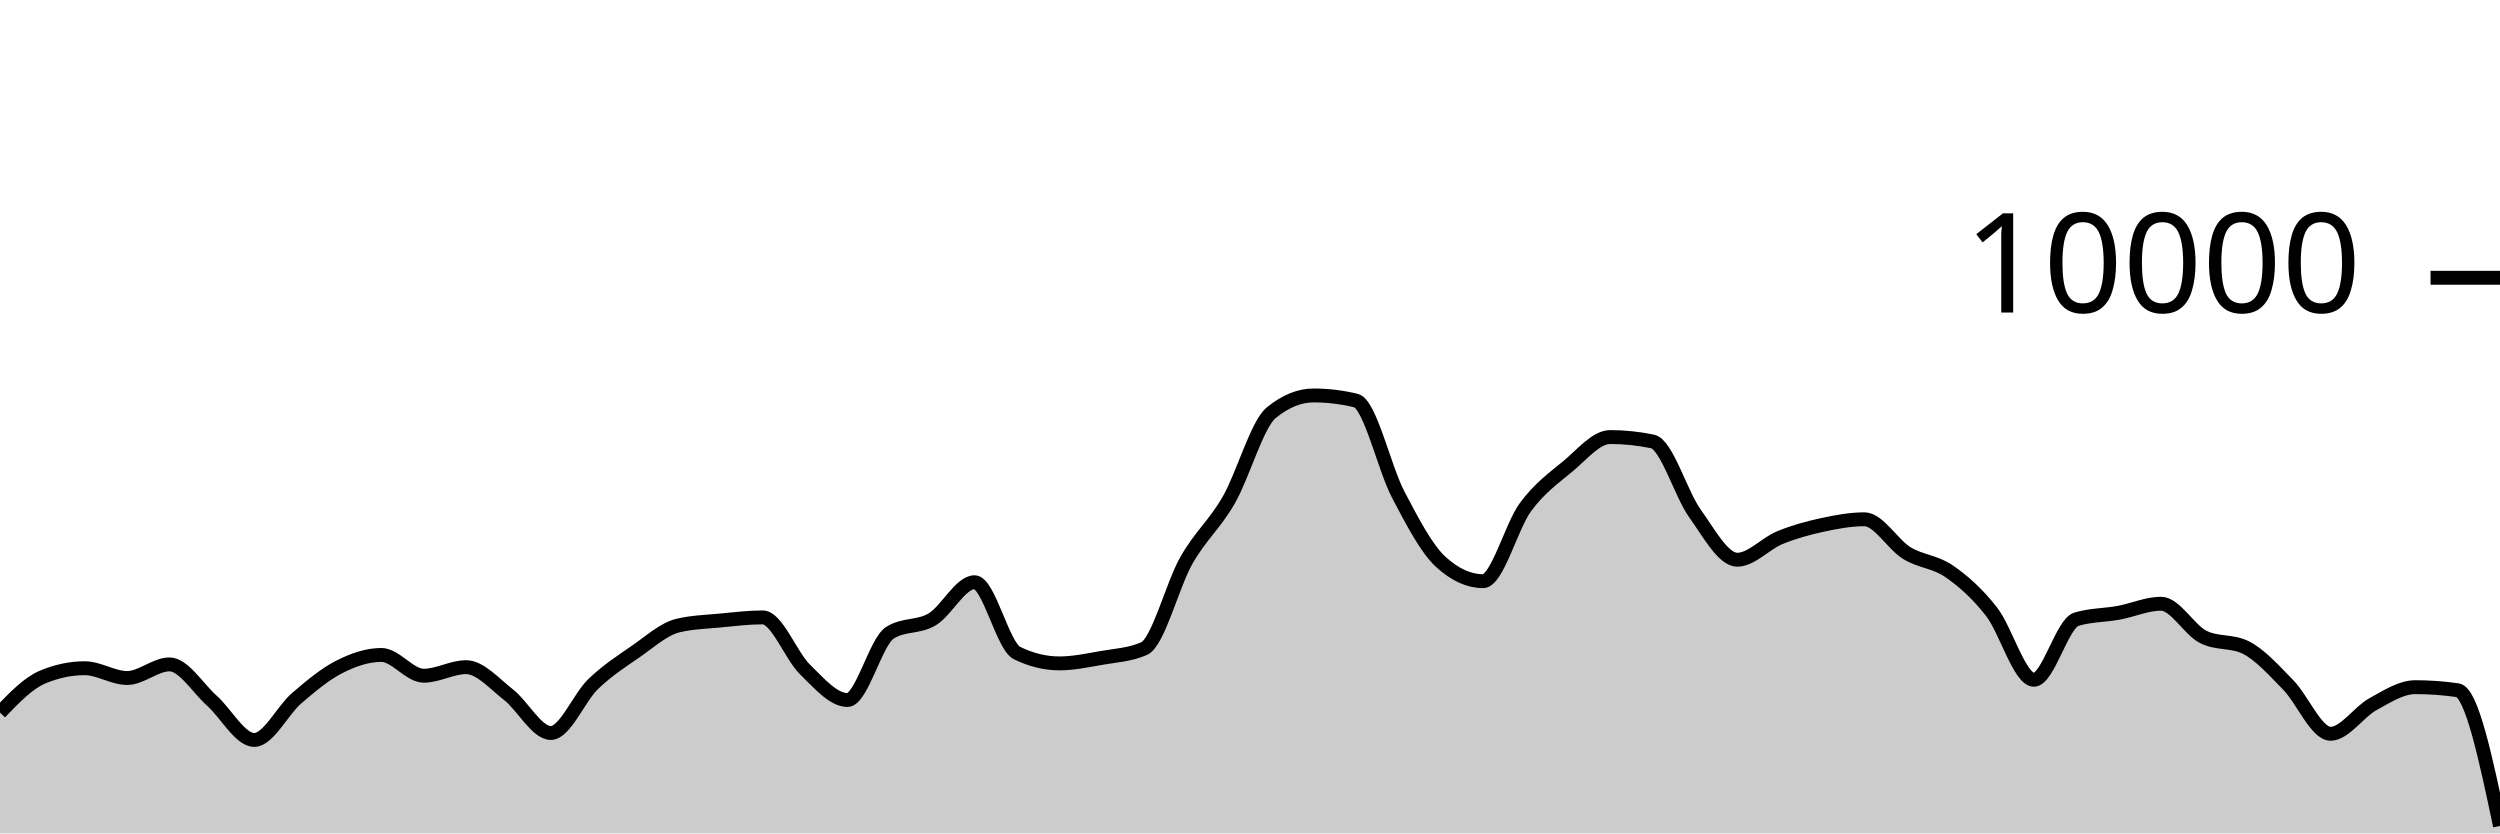
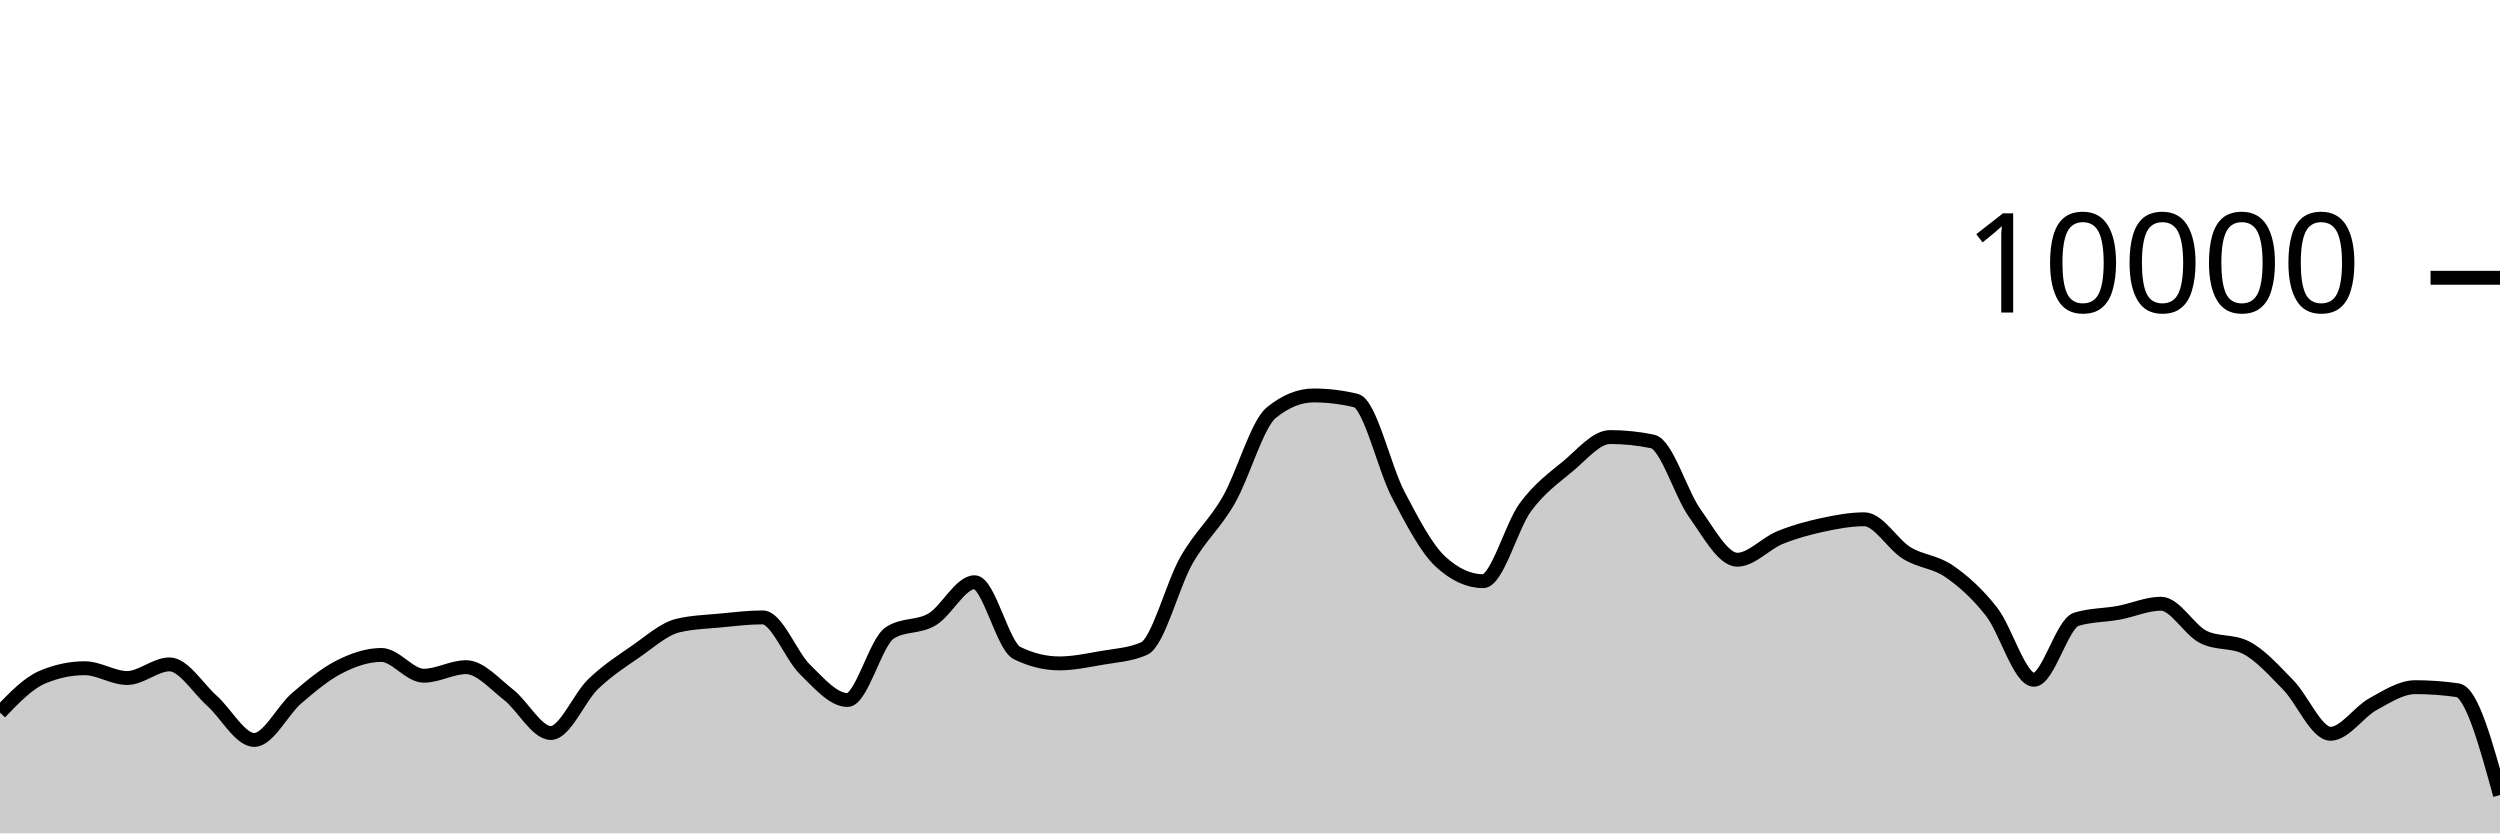
<svg xmlns="http://www.w3.org/2000/svg" viewBox="0 0 180 60">
  <g transform="translate(0,20)">
-     <path class="area" fill="rgba(0, 0, 0, 0.2)" d="M0,31.304C1.017,30.245,2.034,29.185,3.051,28.756C4.068,28.327,5.085,28.112,6.102,28.112C7.119,28.112,8.136,28.816,9.153,28.816C10.169,28.816,11.186,27.836,12.203,27.836C13.22,27.836,14.237,29.541,15.254,30.448C16.271,31.355,17.288,33.276,18.305,33.276C19.322,33.276,20.339,31.151,21.356,30.276C22.373,29.401,23.39,28.548,24.407,28.028C25.424,27.508,26.441,27.156,27.458,27.156C28.475,27.156,29.492,28.652,30.508,28.652C31.525,28.652,32.542,28.036,33.559,28.036C34.576,28.036,35.593,29.226,36.61,30.016C37.627,30.806,38.644,32.776,39.661,32.776C40.678,32.776,41.695,30.225,42.712,29.248C43.729,28.271,44.746,27.617,45.763,26.916C46.78,26.215,47.797,25.283,48.814,25.04C49.831,24.797,50.847,24.774,51.864,24.676C52.881,24.578,53.898,24.452,54.915,24.452C55.932,24.452,56.949,27.217,57.966,28.208C58.983,29.199,60,30.4,61.017,30.4C62.034,30.4,63.051,26.212,64.068,25.564C65.085,24.916,66.102,25.199,67.119,24.592C68.136,23.985,69.153,21.92,70.169,21.92C71.186,21.92,72.203,26.517,73.22,27.016C74.237,27.515,75.254,27.764,76.271,27.764C77.288,27.764,78.305,27.545,79.322,27.368C80.339,27.191,81.356,27.145,82.373,26.7C83.39,26.255,84.407,22.124,85.424,20.34C86.441,18.556,87.458,17.766,88.475,15.996C89.492,14.226,90.508,10.552,91.525,9.72C92.542,8.888,93.559,8.472,94.576,8.472C95.593,8.472,96.61,8.595,97.627,8.84C98.644,9.085,99.661,13.689,100.678,15.624C101.695,17.559,102.712,19.517,103.729,20.448C104.746,21.379,105.763,21.844,106.78,21.844C107.797,21.844,108.814,17.893,109.831,16.516C110.847,15.139,111.864,14.421,112.881,13.58C113.898,12.739,114.915,11.468,115.932,11.468C116.949,11.468,117.966,11.573,118.983,11.784C120,11.995,121.017,15.545,122.034,16.964C123.051,18.383,124.068,20.3,125.085,20.3C126.102,20.3,127.119,19.133,128.136,18.716C129.153,18.299,130.169,18.021,131.186,17.8C132.203,17.579,133.22,17.388,134.237,17.388C135.254,17.388,136.271,19.196,137.288,19.82C138.305,20.444,139.322,20.429,140.339,21.132C141.356,21.835,142.373,22.738,143.39,24.04C144.407,25.342,145.424,28.944,146.441,28.944C147.458,28.944,148.475,24.9,149.492,24.588C150.508,24.276,151.525,24.307,152.542,24.12C153.559,23.933,154.576,23.468,155.593,23.468C156.61,23.468,157.627,25.36,158.644,25.864C159.661,26.368,160.678,26.116,161.695,26.62C162.712,27.124,163.729,28.273,164.746,29.308C165.763,30.343,166.78,32.832,167.797,32.832C168.814,32.832,169.831,31.263,170.847,30.704C171.864,30.145,172.881,29.476,173.898,29.476C174.915,29.476,175.932,29.549,176.949,29.696C177.966,29.843,178.983,34.655,180,39.468L180,40C178.983,40,177.966,40,176.949,40C175.932,40,174.915,40,173.898,40C172.881,40,171.864,40,170.847,40C169.831,40,168.814,40,167.797,40C166.78,40,165.763,40,164.746,40C163.729,40,162.712,40,161.695,40C160.678,40,159.661,40,158.644,40C157.627,40,156.61,40,155.593,40C154.576,40,153.559,40,152.542,40C151.525,40,150.508,40,149.492,40C148.475,40,147.458,40,146.441,40C145.424,40,144.407,40,143.39,40C142.373,40,141.356,40,140.339,40C139.322,40,138.305,40,137.288,40C136.271,40,135.254,40,134.237,40C133.22,40,132.203,40,131.186,40C130.169,40,129.153,40,128.136,40C127.119,40,126.102,40,125.085,40C124.068,40,123.051,40,122.034,40C121.017,40,120,40,118.983,40C117.966,40,116.949,40,115.932,40C114.915,40,113.898,40,112.881,40C111.864,40,110.847,40,109.831,40C108.814,40,107.797,40,106.78,40C105.763,40,104.746,40,103.729,40C102.712,40,101.695,40,100.678,40C99.661,40,98.644,40,97.627,40C96.61,40,95.593,40,94.576,40C93.559,40,92.542,40,91.525,40C90.508,40,89.492,40,88.475,40C87.458,40,86.441,40,85.424,40C84.407,40,83.39,40,82.373,40C81.356,40,80.339,40,79.322,40C78.305,40,77.288,40,76.271,40C75.254,40,74.237,40,73.22,40C72.203,40,71.186,40,70.169,40C69.153,40,68.136,40,67.119,40C66.102,40,65.085,40,64.068,40C63.051,40,62.034,40,61.017,40C60,40,58.983,40,57.966,40C56.949,40,55.932,40,54.915,40C53.898,40,52.881,40,51.864,40C50.847,40,49.831,40,48.814,40C47.797,40,46.78,40,45.763,40C44.746,40,43.729,40,42.712,40C41.695,40,40.678,40,39.661,40C38.644,40,37.627,40,36.61,40C35.593,40,34.576,40,33.559,40C32.542,40,31.525,40,30.508,40C29.492,40,28.475,40,27.458,40C26.441,40,25.424,40,24.407,40C23.39,40,22.373,40,21.356,40C20.339,40,19.322,40,18.305,40C17.288,40,16.271,40,15.254,40C14.237,40,13.22,40,12.203,40C11.186,40,10.169,40,9.153,40C8.136,40,7.119,40,6.102,40C5.085,40,4.068,40,3.051,40C2.034,40,1.017,40,0,40Z" />
-     <path class="line" stroke="black" fill="none" d="M0,31.304C1.017,30.245,2.034,29.185,3.051,28.756C4.068,28.327,5.085,28.112,6.102,28.112C7.119,28.112,8.136,28.816,9.153,28.816C10.169,28.816,11.186,27.836,12.203,27.836C13.22,27.836,14.237,29.541,15.254,30.448C16.271,31.355,17.288,33.276,18.305,33.276C19.322,33.276,20.339,31.151,21.356,30.276C22.373,29.401,23.39,28.548,24.407,28.028C25.424,27.508,26.441,27.156,27.458,27.156C28.475,27.156,29.492,28.652,30.508,28.652C31.525,28.652,32.542,28.036,33.559,28.036C34.576,28.036,35.593,29.226,36.61,30.016C37.627,30.806,38.644,32.776,39.661,32.776C40.678,32.776,41.695,30.225,42.712,29.248C43.729,28.271,44.746,27.617,45.763,26.916C46.78,26.215,47.797,25.283,48.814,25.04C49.831,24.797,50.847,24.774,51.864,24.676C52.881,24.578,53.898,24.452,54.915,24.452C55.932,24.452,56.949,27.217,57.966,28.208C58.983,29.199,60,30.4,61.017,30.4C62.034,30.4,63.051,26.212,64.068,25.564C65.085,24.916,66.102,25.199,67.119,24.592C68.136,23.985,69.153,21.92,70.169,21.92C71.186,21.92,72.203,26.517,73.22,27.016C74.237,27.515,75.254,27.764,76.271,27.764C77.288,27.764,78.305,27.545,79.322,27.368C80.339,27.191,81.356,27.145,82.373,26.7C83.39,26.255,84.407,22.124,85.424,20.34C86.441,18.556,87.458,17.766,88.475,15.996C89.492,14.226,90.508,10.552,91.525,9.72C92.542,8.888,93.559,8.472,94.576,8.472C95.593,8.472,96.61,8.595,97.627,8.84C98.644,9.085,99.661,13.689,100.678,15.624C101.695,17.559,102.712,19.517,103.729,20.448C104.746,21.379,105.763,21.844,106.78,21.844C107.797,21.844,108.814,17.893,109.831,16.516C110.847,15.139,111.864,14.421,112.881,13.58C113.898,12.739,114.915,11.468,115.932,11.468C116.949,11.468,117.966,11.573,118.983,11.784C120,11.995,121.017,15.545,122.034,16.964C123.051,18.383,124.068,20.3,125.085,20.3C126.102,20.3,127.119,19.133,128.136,18.716C129.153,18.299,130.169,18.021,131.186,17.8C132.203,17.579,133.22,17.388,134.237,17.388C135.254,17.388,136.271,19.196,137.288,19.82C138.305,20.444,139.322,20.429,140.339,21.132C141.356,21.835,142.373,22.738,143.39,24.04C144.407,25.342,145.424,28.944,146.441,28.944C147.458,28.944,148.475,24.9,149.492,24.588C150.508,24.276,151.525,24.307,152.542,24.12C153.559,23.933,154.576,23.468,155.593,23.468C156.61,23.468,157.627,25.36,158.644,25.864C159.661,26.368,160.678,26.116,161.695,26.62C162.712,27.124,163.729,28.273,164.746,29.308C165.763,30.343,166.78,32.832,167.797,32.832C168.814,32.832,169.831,31.263,170.847,30.704C171.864,30.145,172.881,29.476,173.898,29.476C174.915,29.476,175.932,29.549,176.949,29.696C177.966,29.843,178.983,34.655,180,39.468" />
+     <path class="area" fill="rgba(0, 0, 0, 0.2)" d="M0,31.304C1.017,30.245,2.034,29.185,3.051,28.756C4.068,28.327,5.085,28.112,6.102,28.112C7.119,28.112,8.136,28.816,9.153,28.816C10.169,28.816,11.186,27.836,12.203,27.836C13.22,27.836,14.237,29.541,15.254,30.448C16.271,31.355,17.288,33.276,18.305,33.276C19.322,33.276,20.339,31.151,21.356,30.276C22.373,29.401,23.39,28.548,24.407,28.028C25.424,27.508,26.441,27.156,27.458,27.156C28.475,27.156,29.492,28.652,30.508,28.652C31.525,28.652,32.542,28.036,33.559,28.036C34.576,28.036,35.593,29.226,36.61,30.016C37.627,30.806,38.644,32.776,39.661,32.776C40.678,32.776,41.695,30.225,42.712,29.248C43.729,28.271,44.746,27.617,45.763,26.916C46.78,26.215,47.797,25.283,48.814,25.04C49.831,24.797,50.847,24.774,51.864,24.676C52.881,24.578,53.898,24.452,54.915,24.452C55.932,24.452,56.949,27.217,57.966,28.208C58.983,29.199,60,30.4,61.017,30.4C62.034,30.4,63.051,26.212,64.068,25.564C65.085,24.916,66.102,25.199,67.119,24.592C68.136,23.985,69.153,21.92,70.169,21.92C71.186,21.92,72.203,26.517,73.22,27.016C74.237,27.515,75.254,27.764,76.271,27.764C77.288,27.764,78.305,27.545,79.322,27.368C80.339,27.191,81.356,27.145,82.373,26.7C83.39,26.255,84.407,22.124,85.424,20.34C86.441,18.556,87.458,17.766,88.475,15.996C89.492,14.226,90.508,10.552,91.525,9.72C92.542,8.888,93.559,8.472,94.576,8.472C95.593,8.472,96.61,8.595,97.627,8.84C98.644,9.085,99.661,13.689,100.678,15.624C101.695,17.559,102.712,19.517,103.729,20.448C104.746,21.379,105.763,21.844,106.78,21.844C107.797,21.844,108.814,17.893,109.831,16.516C110.847,15.139,111.864,14.421,112.881,13.58C113.898,12.739,114.915,11.468,115.932,11.468C116.949,11.468,117.966,11.573,118.983,11.784C120,11.995,121.017,15.545,122.034,16.964C123.051,18.383,124.068,20.3,125.085,20.3C126.102,20.3,127.119,19.133,128.136,18.716C129.153,18.299,130.169,18.021,131.186,17.8C132.203,17.579,133.22,17.388,134.237,17.388C135.254,17.388,136.271,19.196,137.288,19.82C138.305,20.444,139.322,20.429,140.339,21.132C141.356,21.835,142.373,22.738,143.39,24.04C144.407,25.342,145.424,28.944,146.441,28.944C147.458,28.944,148.475,24.9,149.492,24.588C150.508,24.276,151.525,24.307,152.542,24.12C153.559,23.933,154.576,23.468,155.593,23.468C156.61,23.468,157.627,25.36,158.644,25.864C159.661,26.368,160.678,26.116,161.695,26.62C162.712,27.124,163.729,28.273,164.746,29.308C165.763,30.343,166.78,32.832,167.797,32.832C168.814,32.832,169.831,31.263,170.847,30.704C171.864,30.145,172.881,29.476,173.898,29.476C174.915,29.476,175.932,29.549,176.949,29.696C177.966,29.843,178.983,33.543,180,37.244L180,40C178.983,40,177.966,40,176.949,40C175.932,40,174.915,40,173.898,40C172.881,40,171.864,40,170.847,40C169.831,40,168.814,40,167.797,40C166.78,40,165.763,40,164.746,40C163.729,40,162.712,40,161.695,40C160.678,40,159.661,40,158.644,40C157.627,40,156.61,40,155.593,40C154.576,40,153.559,40,152.542,40C151.525,40,150.508,40,149.492,40C148.475,40,147.458,40,146.441,40C145.424,40,144.407,40,143.39,40C142.373,40,141.356,40,140.339,40C139.322,40,138.305,40,137.288,40C136.271,40,135.254,40,134.237,40C133.22,40,132.203,40,131.186,40C130.169,40,129.153,40,128.136,40C127.119,40,126.102,40,125.085,40C124.068,40,123.051,40,122.034,40C121.017,40,120,40,118.983,40C117.966,40,116.949,40,115.932,40C114.915,40,113.898,40,112.881,40C111.864,40,110.847,40,109.831,40C108.814,40,107.797,40,106.78,40C105.763,40,104.746,40,103.729,40C102.712,40,101.695,40,100.678,40C99.661,40,98.644,40,97.627,40C96.61,40,95.593,40,94.576,40C93.559,40,92.542,40,91.525,40C90.508,40,89.492,40,88.475,40C87.458,40,86.441,40,85.424,40C84.407,40,83.39,40,82.373,40C81.356,40,80.339,40,79.322,40C78.305,40,77.288,40,76.271,40C75.254,40,74.237,40,73.22,40C72.203,40,71.186,40,70.169,40C69.153,40,68.136,40,67.119,40C66.102,40,65.085,40,64.068,40C63.051,40,62.034,40,61.017,40C60,40,58.983,40,57.966,40C56.949,40,55.932,40,54.915,40C53.898,40,52.881,40,51.864,40C50.847,40,49.831,40,48.814,40C47.797,40,46.78,40,45.763,40C44.746,40,43.729,40,42.712,40C41.695,40,40.678,40,39.661,40C38.644,40,37.627,40,36.61,40C35.593,40,34.576,40,33.559,40C32.542,40,31.525,40,30.508,40C29.492,40,28.475,40,27.458,40C26.441,40,25.424,40,24.407,40C23.39,40,22.373,40,21.356,40C20.339,40,19.322,40,18.305,40C17.288,40,16.271,40,15.254,40C14.237,40,13.22,40,12.203,40C11.186,40,10.169,40,9.153,40C8.136,40,7.119,40,6.102,40C5.085,40,4.068,40,3.051,40C2.034,40,1.017,40,0,40Z" />
+     <path class="line" stroke="black" fill="none" d="M0,31.304C1.017,30.245,2.034,29.185,3.051,28.756C4.068,28.327,5.085,28.112,6.102,28.112C7.119,28.112,8.136,28.816,9.153,28.816C10.169,28.816,11.186,27.836,12.203,27.836C13.22,27.836,14.237,29.541,15.254,30.448C16.271,31.355,17.288,33.276,18.305,33.276C19.322,33.276,20.339,31.151,21.356,30.276C22.373,29.401,23.39,28.548,24.407,28.028C25.424,27.508,26.441,27.156,27.458,27.156C28.475,27.156,29.492,28.652,30.508,28.652C31.525,28.652,32.542,28.036,33.559,28.036C34.576,28.036,35.593,29.226,36.61,30.016C37.627,30.806,38.644,32.776,39.661,32.776C40.678,32.776,41.695,30.225,42.712,29.248C43.729,28.271,44.746,27.617,45.763,26.916C46.78,26.215,47.797,25.283,48.814,25.04C49.831,24.797,50.847,24.774,51.864,24.676C52.881,24.578,53.898,24.452,54.915,24.452C55.932,24.452,56.949,27.217,57.966,28.208C58.983,29.199,60,30.4,61.017,30.4C62.034,30.4,63.051,26.212,64.068,25.564C65.085,24.916,66.102,25.199,67.119,24.592C68.136,23.985,69.153,21.92,70.169,21.92C71.186,21.92,72.203,26.517,73.22,27.016C74.237,27.515,75.254,27.764,76.271,27.764C77.288,27.764,78.305,27.545,79.322,27.368C80.339,27.191,81.356,27.145,82.373,26.7C83.39,26.255,84.407,22.124,85.424,20.34C86.441,18.556,87.458,17.766,88.475,15.996C89.492,14.226,90.508,10.552,91.525,9.72C92.542,8.888,93.559,8.472,94.576,8.472C95.593,8.472,96.61,8.595,97.627,8.84C98.644,9.085,99.661,13.689,100.678,15.624C101.695,17.559,102.712,19.517,103.729,20.448C104.746,21.379,105.763,21.844,106.78,21.844C107.797,21.844,108.814,17.893,109.831,16.516C110.847,15.139,111.864,14.421,112.881,13.58C113.898,12.739,114.915,11.468,115.932,11.468C116.949,11.468,117.966,11.573,118.983,11.784C120,11.995,121.017,15.545,122.034,16.964C123.051,18.383,124.068,20.3,125.085,20.3C126.102,20.3,127.119,19.133,128.136,18.716C129.153,18.299,130.169,18.021,131.186,17.8C132.203,17.579,133.22,17.388,134.237,17.388C135.254,17.388,136.271,19.196,137.288,19.82C138.305,20.444,139.322,20.429,140.339,21.132C141.356,21.835,142.373,22.738,143.39,24.04C144.407,25.342,145.424,28.944,146.441,28.944C147.458,28.944,148.475,24.9,149.492,24.588C150.508,24.276,151.525,24.307,152.542,24.12C153.559,23.933,154.576,23.468,155.593,23.468C156.61,23.468,157.627,25.36,158.644,25.864C159.661,26.368,160.678,26.116,161.695,26.62C162.712,27.124,163.729,28.273,164.746,29.308C165.763,30.343,166.78,32.832,167.797,32.832C168.814,32.832,169.831,31.263,170.847,30.704C171.864,30.145,172.881,29.476,173.898,29.476C174.915,29.476,175.932,29.549,176.949,29.696C177.966,29.843,178.983,33.543,180,37.244" />
    <path class="axis-ceiling" stroke-width="1" stroke="black" fill="none" d="M175,0L180,0" />
    <text class="axis-ceiling-label" font-family="sans-serif" text-anchor="end" font-size="10px" x="170" y="2.5">10000</text>
  </g>
</svg>
